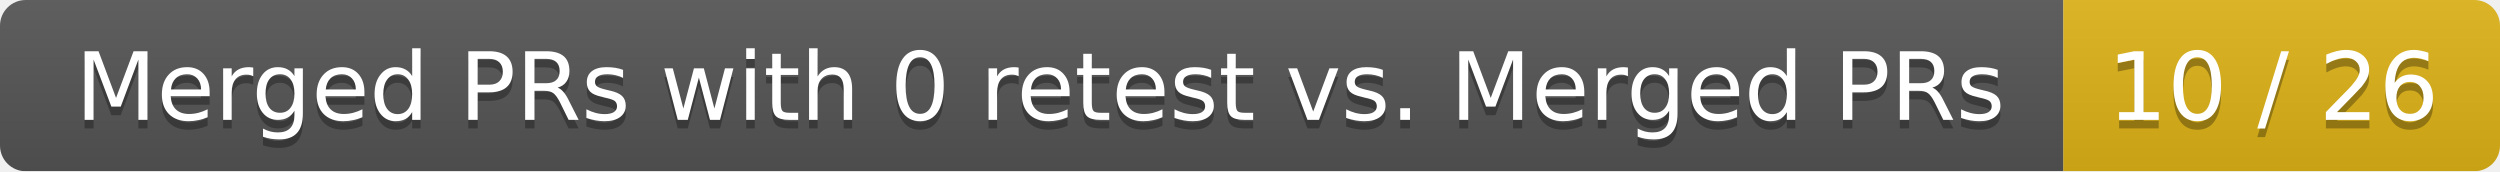
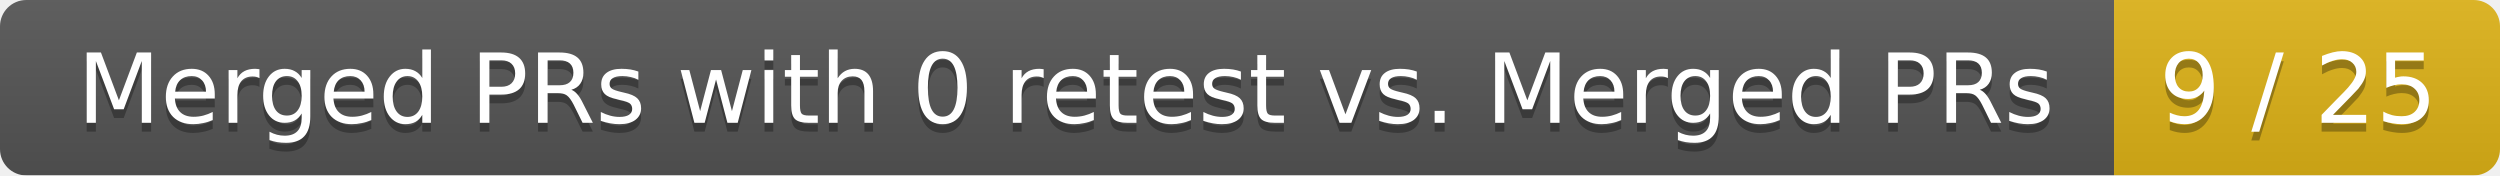
- <svg xmlns="http://www.w3.org/2000/svg" width="292" height="20">
+ <svg xmlns="http://www.w3.org/2000/svg" width="285" height="20">
  <linearGradient id="smooth" x2="0" y2="100%">
    <stop offset="0" stop-color="#bbb" stop-opacity=".1" />
    <stop offset="1" stop-opacity=".1" />
  </linearGradient>
  <mask id="round">
-     <rect width="292" height="20" rx="3" fill="#fff" />
+     <rect width="285" height="20" rx="3" fill="#fff" />
  </mask>
  <g mask="url(#round)">
    <rect width="241" height="20" fill="#555" />
-     <rect x="241" width="51" height="20" fill="#dfb317" />
-     <rect width="292" height="20" fill="url(#smooth)" />
+     <rect x="241" width="44" height="20" fill="#dfb317" />
+     <rect width="285" height="20" fill="url(#smooth)" />
  </g>
  <g fill="#fff" text-anchor="middle" font-family="DejaVu Sans,Verdana,Geneva,sans-serif" font-size="11">
    <text x="121.5" y="15" fill="#010101" fill-opacity=".3">Merged PRs with 0 retest vs. Merged PRs</text>
    <text x="121.5" y="14">Merged PRs with 0 retest vs. Merged PRs</text>
-     <text x="265.5" y="15" fill="#010101" fill-opacity=".3">10 / 26</text>
-     <text x="265.5" y="14">10 / 26</text>
+     <text x="262" y="15" fill="#010101" fill-opacity=".3">9 / 25</text>
+     <text x="262" y="14">9 / 25</text>
  </g>
</svg>
